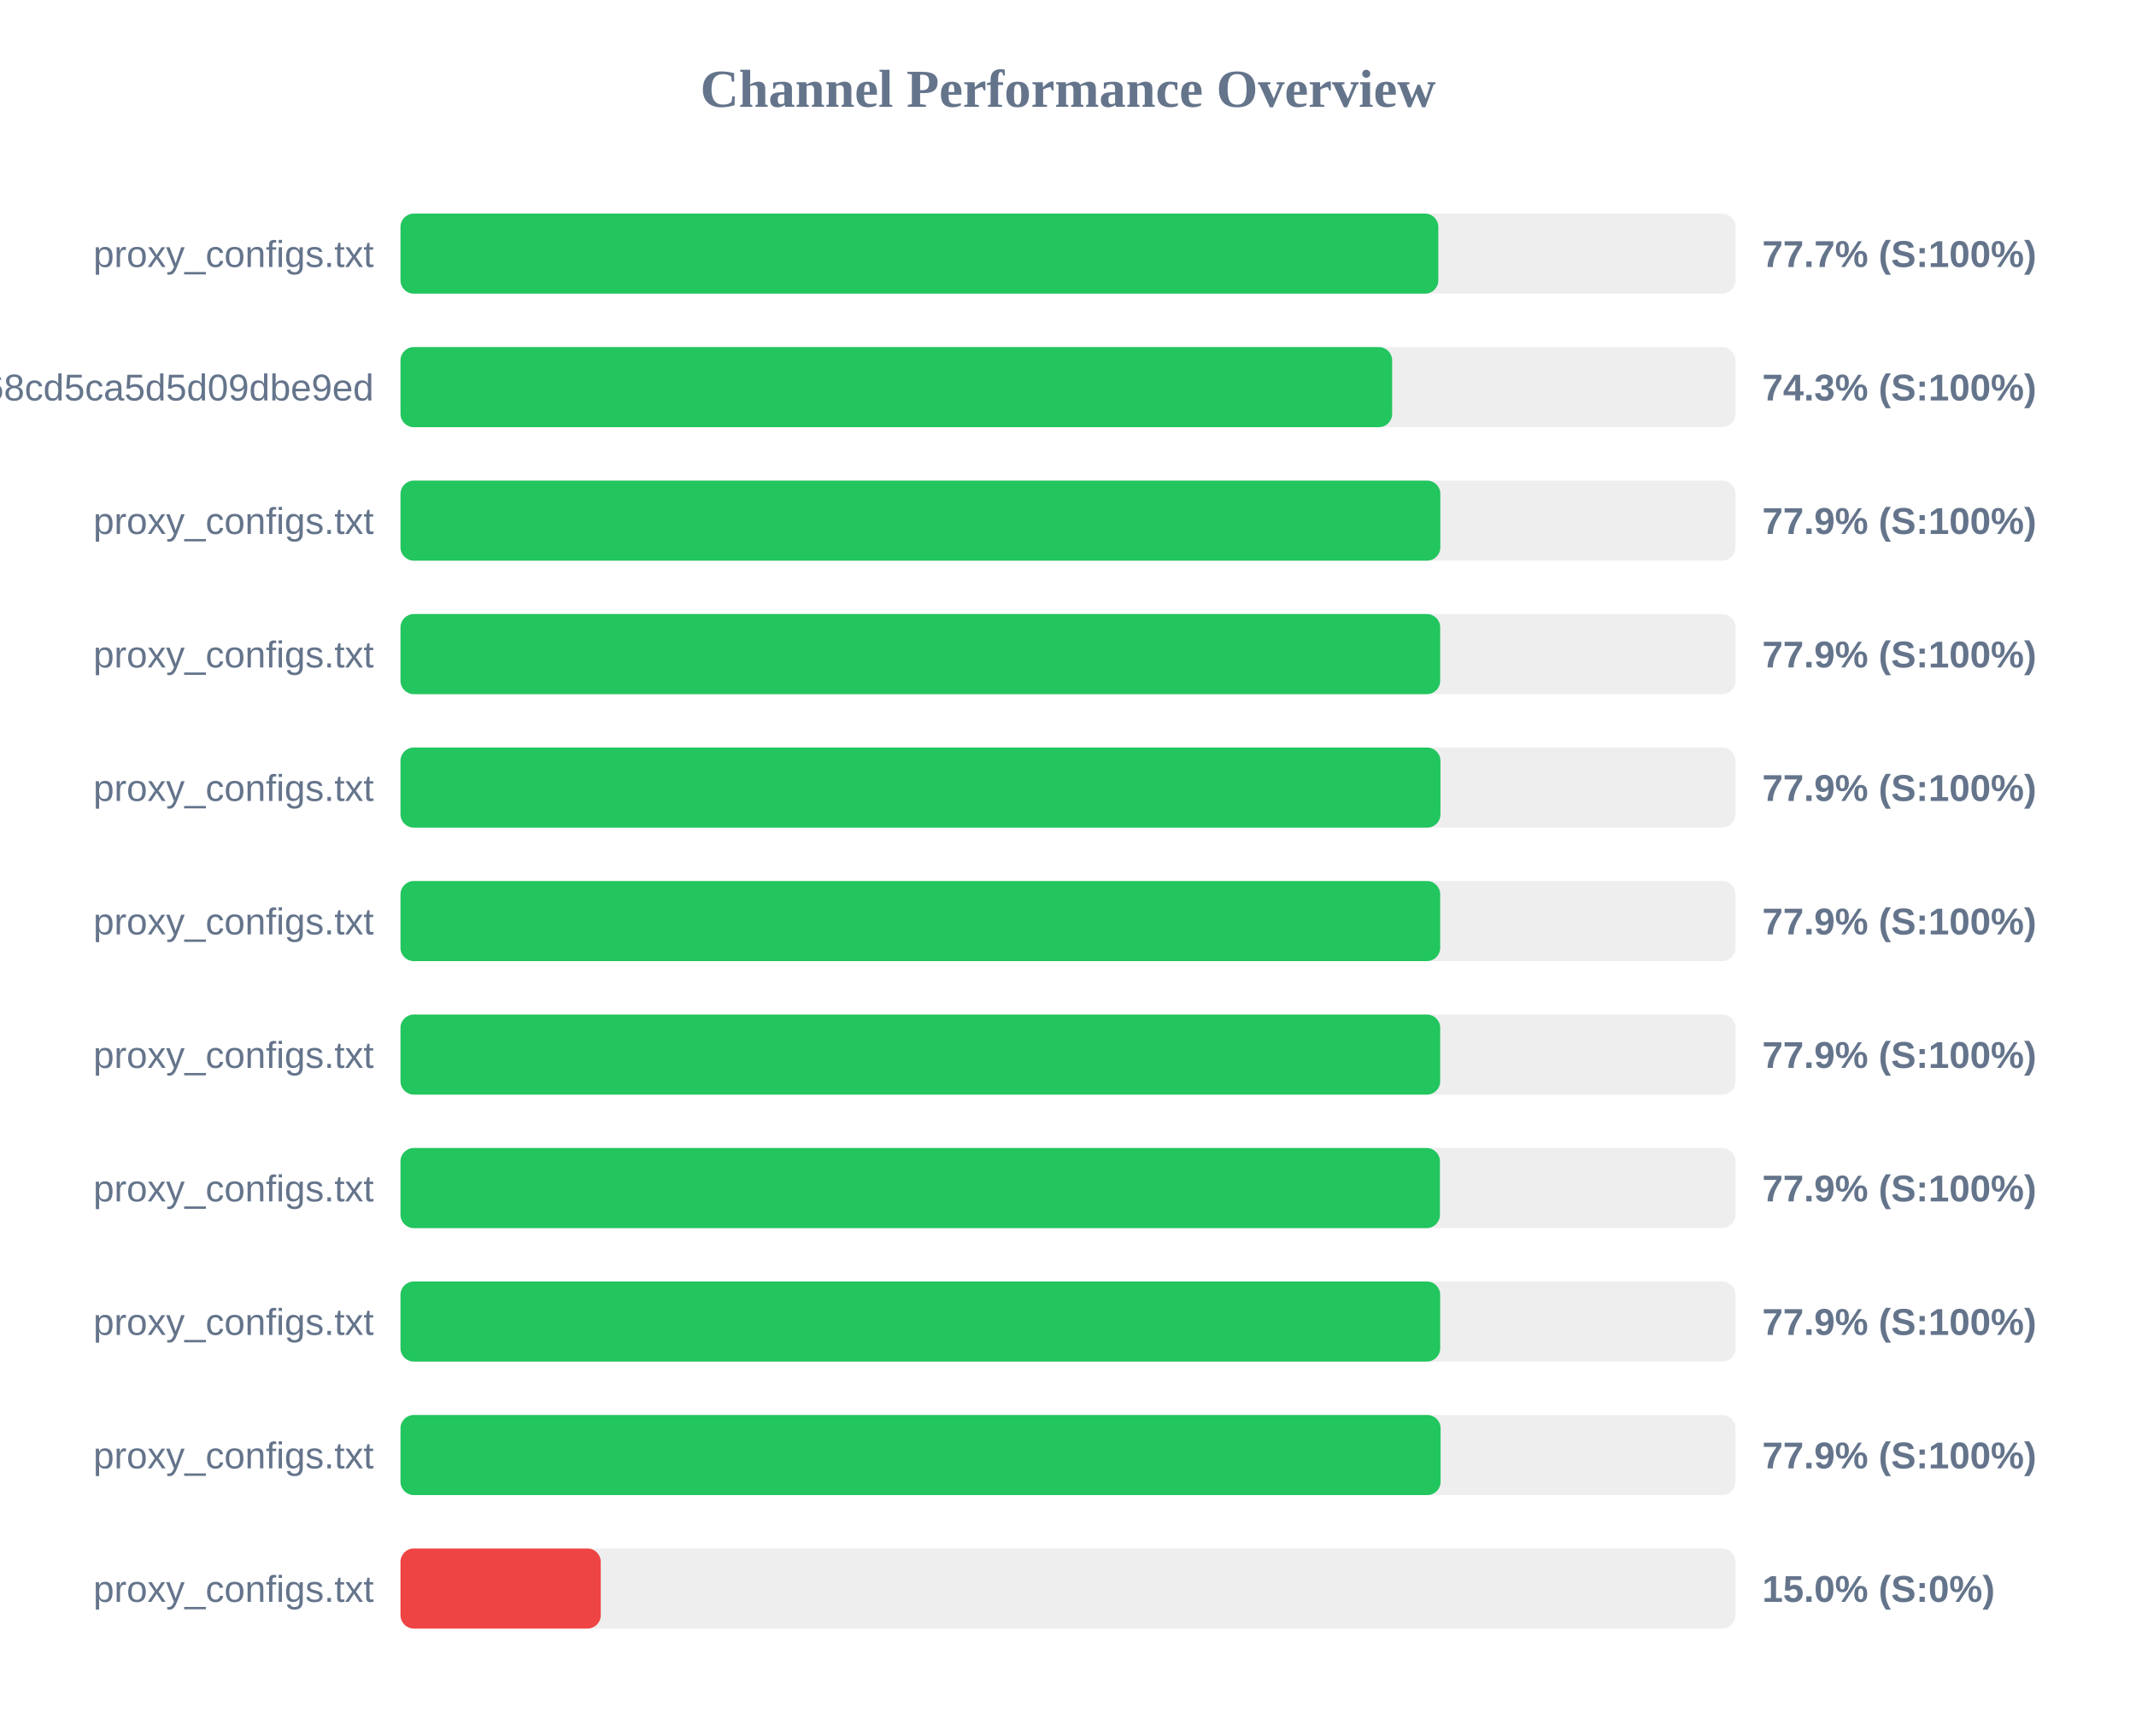
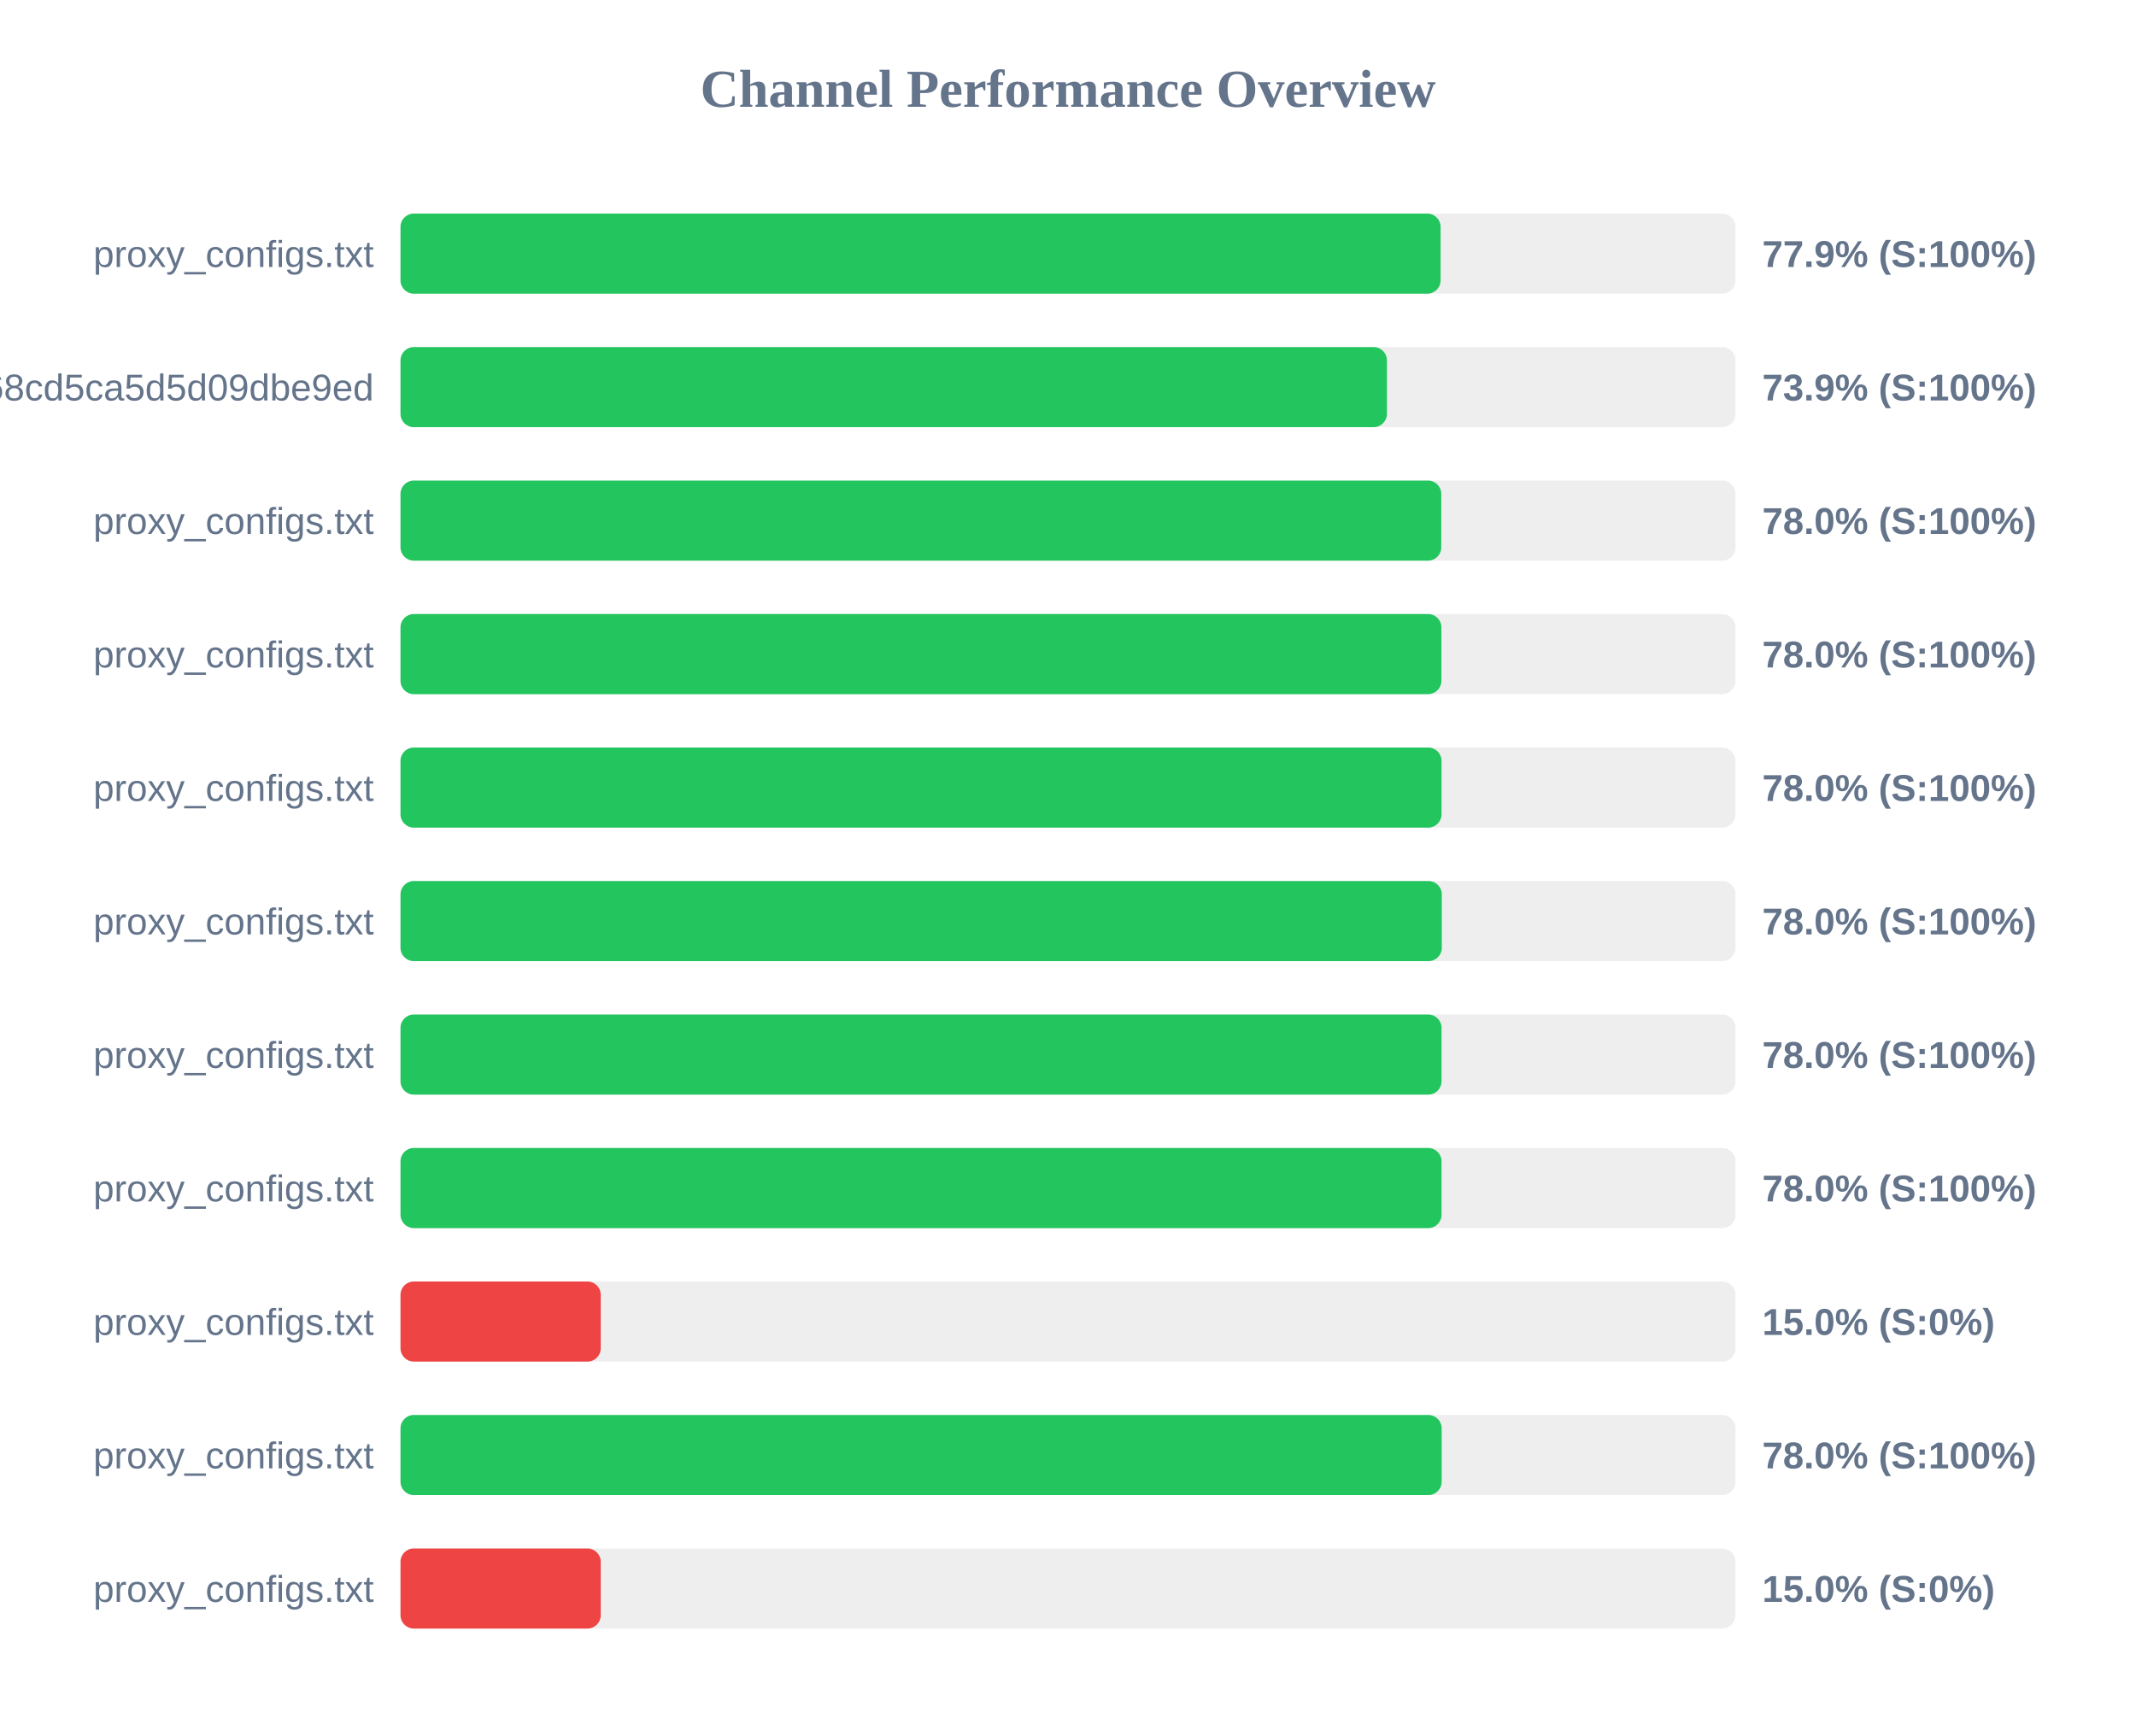
<svg xmlns="http://www.w3.org/2000/svg" width="800" height="650" version="1.1">
  <style>
        .row { font: 14px Arial; fill: #64748b; }
        .score { font: bold 14px Arial; fill: #64748b; }
    </style>
  <text x="400" y="40" text-anchor="middle" font-size="20px" font-weight="bold" fill="#64748b">Channel Performance Overview</text>
  <rect x="150" y="80" width="500" height="30" fill="#eee" rx="5" />
-   <rect x="150" y="80" width="388.7" height="30" fill="#22c55e" rx="5" />
+   <rect x="150" y="80" width="389.55" height="30" fill="#22c55e" rx="5" />
  <text x="140" y="100" text-anchor="end" class="row">proxy_configs.txt</text>
-   <text x="660" y="100" text-anchor="start" class="score">77.7% (S:100%)</text>
+   <text x="660" y="100" text-anchor="start" class="score">77.9% (S:100%)</text>
  <rect x="150" y="130" width="500" height="30" fill="#eee" rx="5" />
-   <rect x="150" y="130" width="371.4" height="30" fill="#22c55e" rx="5" />
+   <rect x="150" y="130" width="369.45" height="30" fill="#22c55e" rx="5" />
  <text x="140" y="150" text-anchor="end" class="row">cloxy?token=9c17f88aa55bc68cd5ca5d5d09dbe9ed</text>
-   <text x="660" y="150" text-anchor="start" class="score">74.3% (S:100%)</text>
+   <text x="660" y="150" text-anchor="start" class="score">73.9% (S:100%)</text>
  <rect x="150" y="180" width="500" height="30" fill="#eee" rx="5" />
-   <rect x="150" y="180" width="389.45" height="30" fill="#22c55e" rx="5" />
+   <rect x="150" y="180" width="389.8" height="30" fill="#22c55e" rx="5" />
  <text x="140" y="200" text-anchor="end" class="row">proxy_configs.txt</text>
-   <text x="660" y="200" text-anchor="start" class="score">77.9% (S:100%)</text>
+   <text x="660" y="200" text-anchor="start" class="score">78.0% (S:100%)</text>
  <rect x="150" y="230" width="500" height="30" fill="#eee" rx="5" />
-   <rect x="150" y="230" width="389.4" height="30" fill="#22c55e" rx="5" />
+   <rect x="150" y="230" width="389.85" height="30" fill="#22c55e" rx="5" />
  <text x="140" y="250" text-anchor="end" class="row">proxy_configs.txt</text>
-   <text x="660" y="250" text-anchor="start" class="score">77.9% (S:100%)</text>
+   <text x="660" y="250" text-anchor="start" class="score">78.0% (S:100%)</text>
  <rect x="150" y="280" width="500" height="30" fill="#eee" rx="5" />
-   <rect x="150" y="280" width="389.5" height="30" fill="#22c55e" rx="5" />
+   <rect x="150" y="280" width="389.9" height="30" fill="#22c55e" rx="5" />
  <text x="140" y="300" text-anchor="end" class="row">proxy_configs.txt</text>
-   <text x="660" y="300" text-anchor="start" class="score">77.9% (S:100%)</text>
+   <text x="660" y="300" text-anchor="start" class="score">78.0% (S:100%)</text>
  <rect x="150" y="330" width="500" height="30" fill="#eee" rx="5" />
-   <rect x="150" y="330" width="389.4" height="30" fill="#22c55e" rx="5" />
+   <rect x="150" y="330" width="390.0" height="30" fill="#22c55e" rx="5" />
  <text x="140" y="350" text-anchor="end" class="row">proxy_configs.txt</text>
-   <text x="660" y="350" text-anchor="start" class="score">77.9% (S:100%)</text>
+   <text x="660" y="350" text-anchor="start" class="score">78.0% (S:100%)</text>
  <rect x="150" y="380" width="500" height="30" fill="#eee" rx="5" />
-   <rect x="150" y="380" width="389.4" height="30" fill="#22c55e" rx="5" />
+   <rect x="150" y="380" width="389.9" height="30" fill="#22c55e" rx="5" />
  <text x="140" y="400" text-anchor="end" class="row">proxy_configs.txt</text>
-   <text x="660" y="400" text-anchor="start" class="score">77.9% (S:100%)</text>
+   <text x="660" y="400" text-anchor="start" class="score">78.0% (S:100%)</text>
  <rect x="150" y="430" width="500" height="30" fill="#eee" rx="5" />
-   <rect x="150" y="430" width="389.3" height="30" fill="#22c55e" rx="5" />
+   <rect x="150" y="430" width="389.9" height="30" fill="#22c55e" rx="5" />
  <text x="140" y="450" text-anchor="end" class="row">proxy_configs.txt</text>
-   <text x="660" y="450" text-anchor="start" class="score">77.9% (S:100%)</text>
+   <text x="660" y="450" text-anchor="start" class="score">78.0% (S:100%)</text>
  <rect x="150" y="480" width="500" height="30" fill="#eee" rx="5" />
-   <rect x="150" y="480" width="389.4" height="30" fill="#22c55e" rx="5" />
+   <rect x="150" y="480" width="75.0" height="30" fill="#ef4444" rx="5" />
  <text x="140" y="500" text-anchor="end" class="row">proxy_configs.txt</text>
-   <text x="660" y="500" text-anchor="start" class="score">77.9% (S:100%)</text>
+   <text x="660" y="500" text-anchor="start" class="score">15.0% (S:0%)</text>
  <rect x="150" y="530" width="500" height="30" fill="#eee" rx="5" />
-   <rect x="150" y="530" width="389.55" height="30" fill="#22c55e" rx="5" />
+   <rect x="150" y="530" width="389.95" height="30" fill="#22c55e" rx="5" />
  <text x="140" y="550" text-anchor="end" class="row">proxy_configs.txt</text>
-   <text x="660" y="550" text-anchor="start" class="score">77.9% (S:100%)</text>
+   <text x="660" y="550" text-anchor="start" class="score">78.0% (S:100%)</text>
  <rect x="150" y="580" width="500" height="30" fill="#eee" rx="5" />
  <rect x="150" y="580" width="75.0" height="30" fill="#ef4444" rx="5" />
  <text x="140" y="600" text-anchor="end" class="row">proxy_configs.txt</text>
  <text x="660" y="600" text-anchor="start" class="score">15.0% (S:0%)</text>
</svg>
